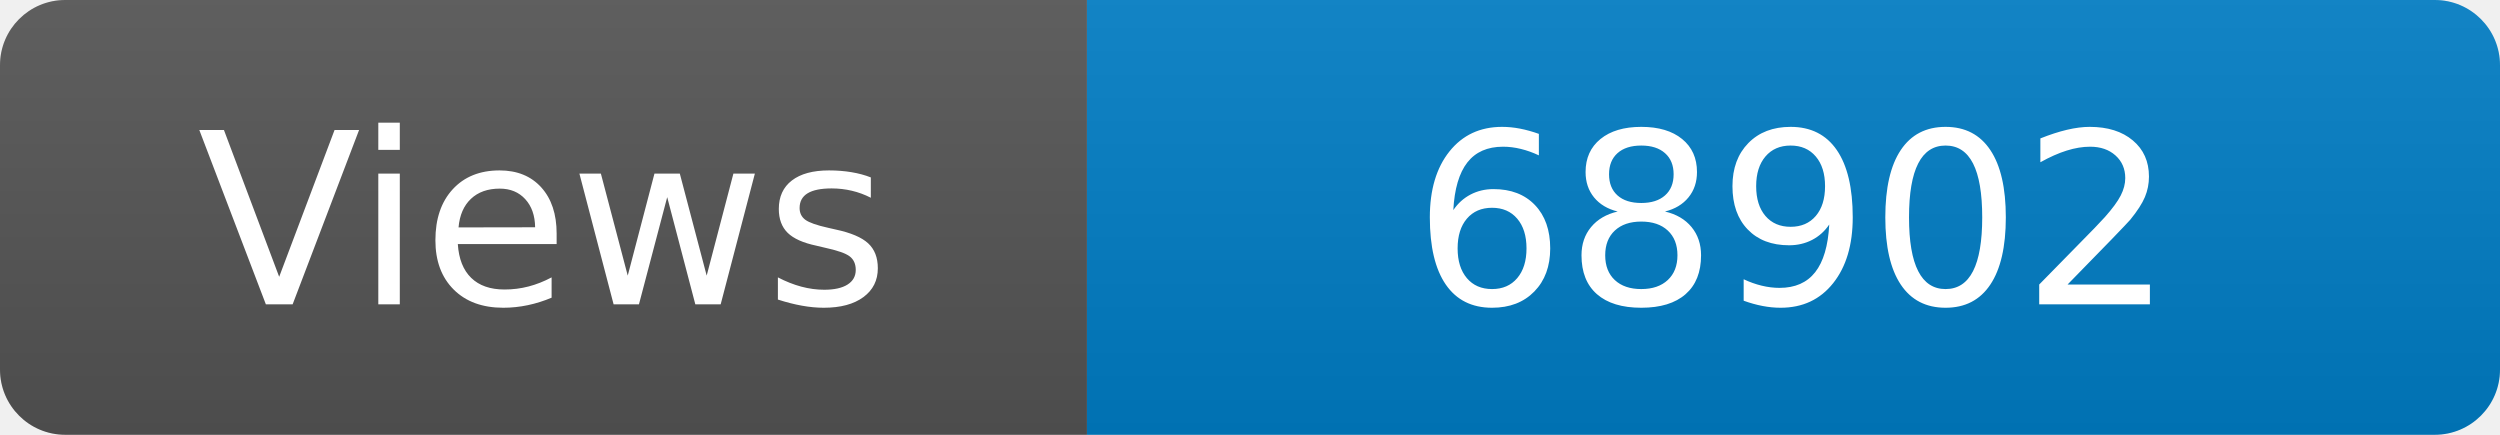
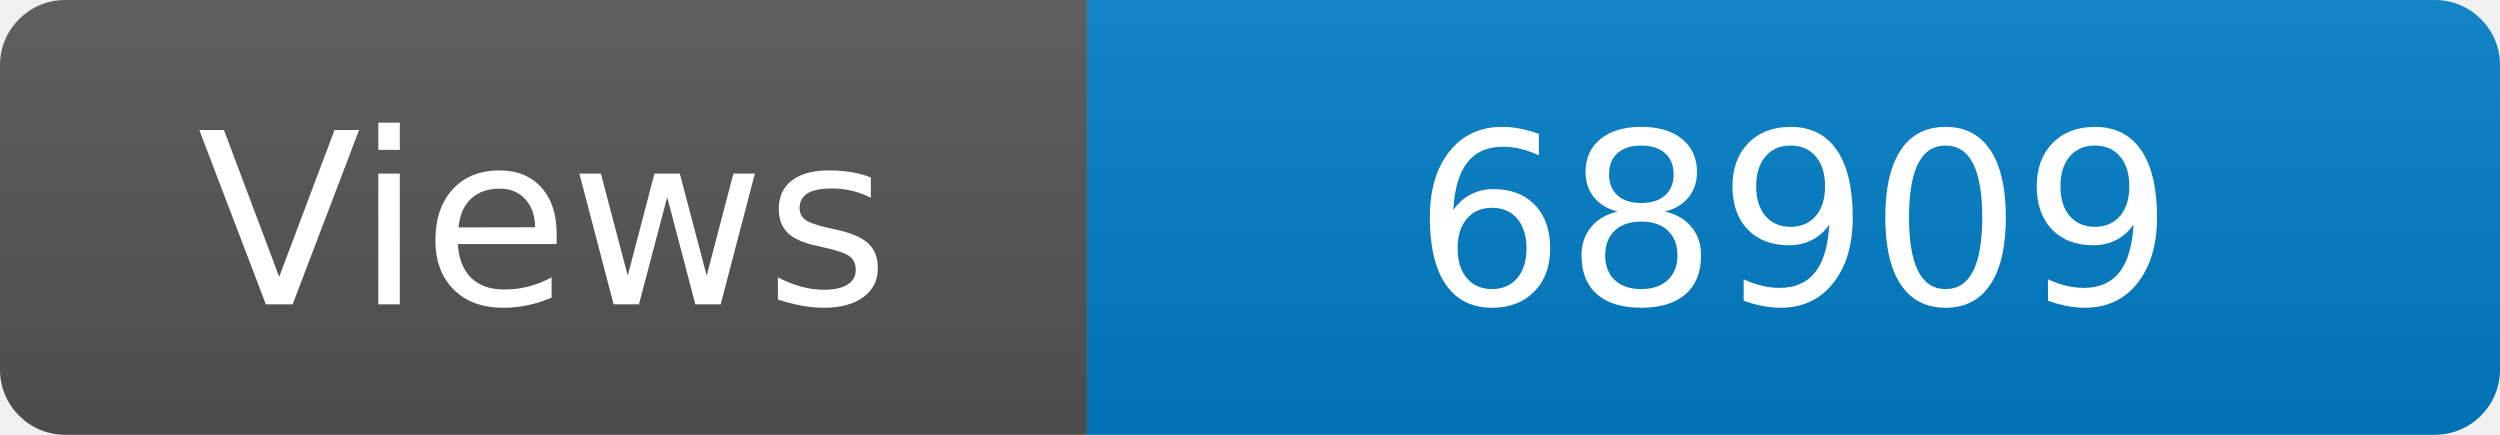
<svg xmlns="http://www.w3.org/2000/svg" width="115" height="20" role="img" aria-label="Maintained?: yes">
  <linearGradient id="s" x2="0" y2="100%">
    <stop offset="0" stop-color="#bbb" stop-opacity=".1" />
    <stop offset="1" stop-opacity=".1" />
  </linearGradient>
  <clipPath id="r">
    <rect width="115" height="20" rx="3" fill="#fff" />
  </clipPath>
  <g clip-path="url(#r)">
    <rect width="50" height="20" fill="#555" />
    <rect x="50" width="160" height="20" fill="#007ec6" />
    <rect width="115" height="20" fill="url(#s)" />
  </g>
  <g fill="#fff" text-anchor="middle" font-family="Verdana,Geneva,DejaVu Sans,sans-serif" font-size="110">
    <text x="250" y="140" transform="scale(.1)" fill="#fff">Views</text>
-     <text x="825" y="140" transform="scale(.1)" fill="#fff">68902</text>
+     <text x="825" y="140" transform="scale(.1)" fill="#fff">68909</text>
  </g>
</svg>
